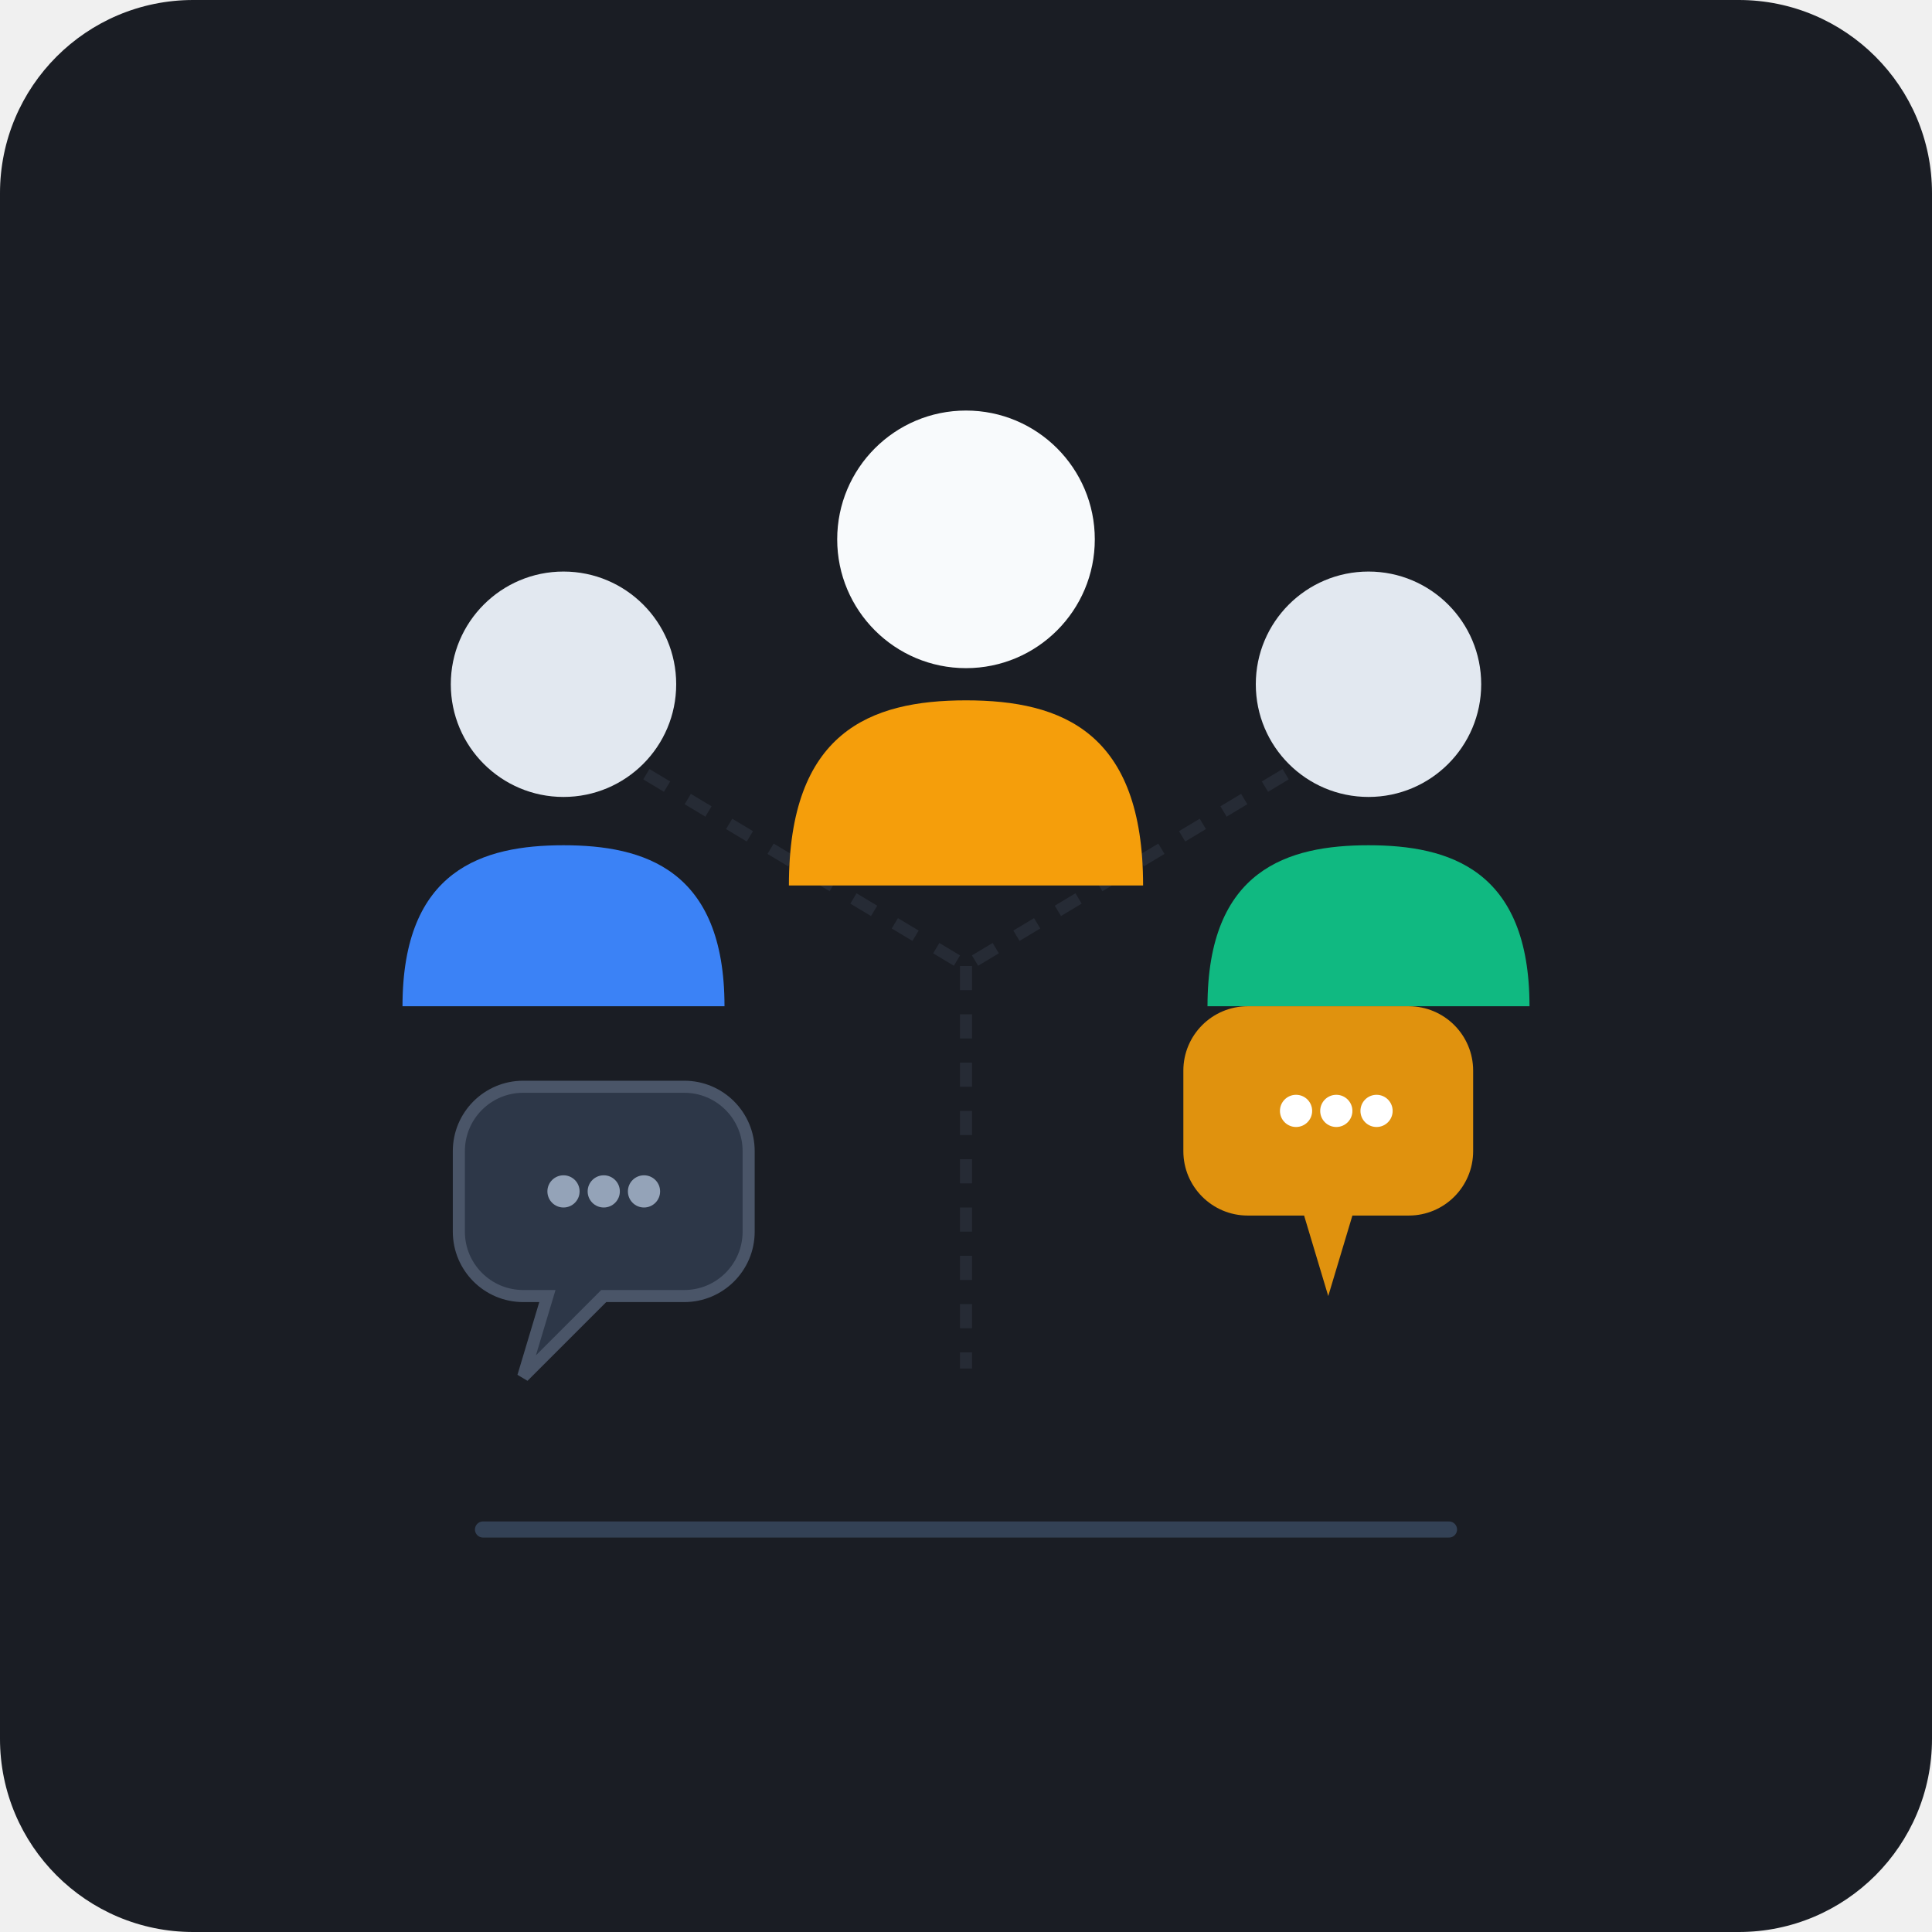
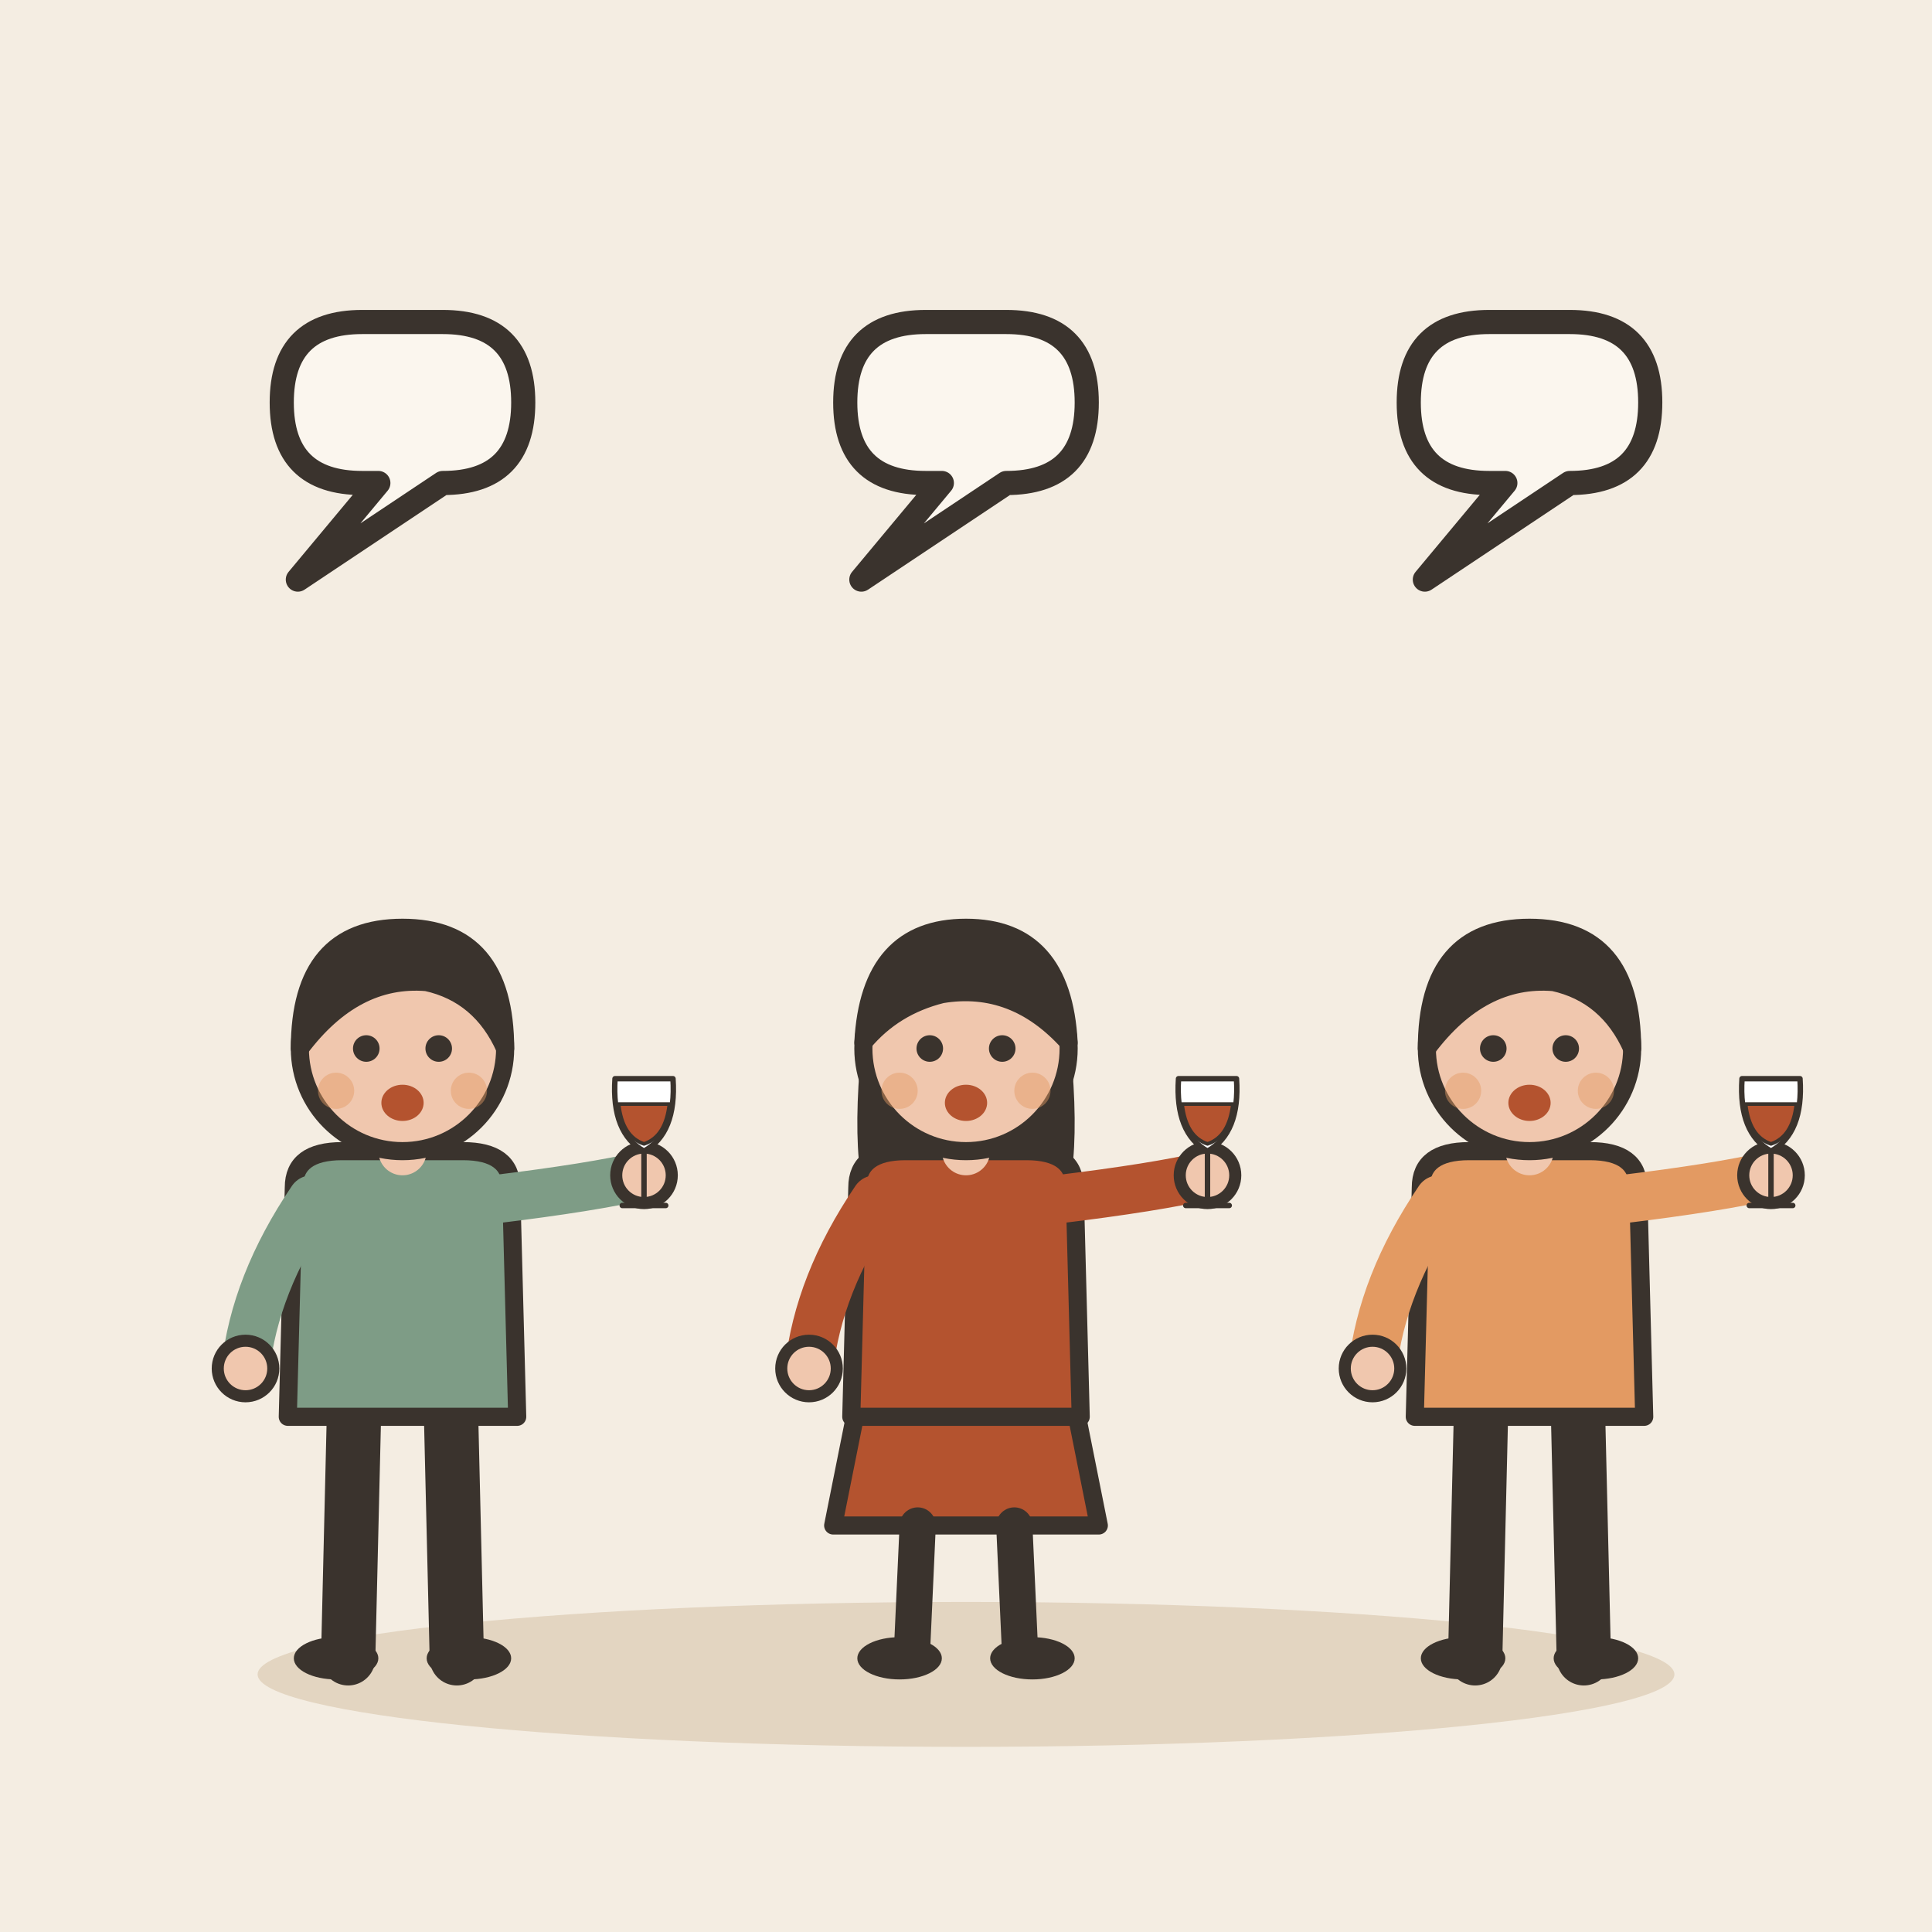
- <svg xmlns="http://www.w3.org/2000/svg" width="240" height="240" rx="24" viewBox="0 0 240 240">
-   <rect width="240" height="240" rx="24" fill="#1A1D24" />
-   <g opacity="0.25" stroke="#4A5568" stroke-width="1.5" stroke-dasharray="3 3">
-     <line x1="70" y1="90" x2="120" y2="120" />
-     <line x1="170" y1="90" x2="120" y2="120" />
-     <line x1="120" y1="120" x2="120" y2="170" />
+ <svg xmlns="http://www.w3.org/2000/svg" viewBox="0 0 240 240" data-style="editorial">
+   <rect width="240" height="240" fill="#F4EDE2" />
+   <ellipse cx="120" cy="208" rx="88" ry="9" fill="#E3D5C1" />
+   <g transform="translate(50 206) scale(0.75 0.75)">
+     <path d="M-8 -42L-9 0" stroke="#3A332D" stroke-width="9" stroke-linecap="round" fill="none" />
+     <path d="M8 -42L9 0" stroke="#3A332D" stroke-width="9" stroke-linecap="round" fill="none" />
+     <ellipse cx="-11" cy="0" rx="7" ry="3.5" fill="#3A332D" />
+     <ellipse cx="11" cy="0" rx="7" ry="3.5" fill="#3A332D" />
+     <path d="M-18 -78Q-18 -84 -10 -84L10 -84Q18 -84 18 -78L19 -40L-19 -40Z" fill="#7E9C86" stroke="#3A332D" stroke-width="3" stroke-linecap="round" stroke-linejoin="round" />
+     <path d="M-15 -76Q-24.5 -62 -26 -48" fill="none" stroke="#7E9C86" stroke-width="8" stroke-linecap="round" stroke-linejoin="round" />
+     <circle cx="-26" cy="-48" r="4.6" fill="#F0C7AE" stroke="#3A332D" stroke-linecap="round" stroke-linejoin="round" stroke-width="2" />
+     <path d="M15 -76Q31.5 -78 40 -80" fill="none" stroke="#7E9C86" stroke-width="8" stroke-linecap="round" stroke-linejoin="round" />
+     <circle cx="40" cy="-80" r="4.6" fill="#F0C7AE" stroke="#3A332D" stroke-linecap="round" stroke-linejoin="round" stroke-width="2" />
+     <path d="M0 -84L0 -88" stroke="#F0C7AE" stroke-width="8" stroke-linecap="round" fill="none" />
+     <circle cx="0" cy="-101" r="17" fill="#F0C7AE" stroke="#3A332D" stroke-width="3" stroke-linecap="round" stroke-linejoin="round" />
+     <path d="M-17 -101Q-17 -121 0 -121Q17 -121 17 -101Q13 -110 4 -112Q-8 -113 -17 -101Z" fill="#3A332D" stroke="#3A332D" stroke-width="3" stroke-linecap="round" stroke-linejoin="round" />
+     <circle cx="-6" cy="-101" r="2.2" fill="#3A332D" />
+     <circle cx="6" cy="-101" r="2.2" fill="#3A332D" />
+     <ellipse cx="0" cy="-92" rx="3.5" ry="3" fill="#B4532F" />
+     <circle cx="-11" cy="-94" r="3" fill="#E39A62" opacity="0.45" />
+     <circle cx="11" cy="-94" r="3" fill="#E39A62" opacity="0.45" />
+     <g transform="translate(40 -84) scale(0.3 0.3)">
+       <path d="M-16 -40L16 -40Q18 -10 0 0Q-18 -10 -16 -40Z" fill="#FFFFFF" stroke="#3A332D" stroke-width="3" stroke-linecap="round" stroke-linejoin="round" />
+       <path d="M-14 -26L14 -26Q12 -8 0 -4Q-12 -8 -14 -26Z" fill="#B4532F" stroke="#3A332D" stroke-width="2" stroke-linecap="round" stroke-linejoin="round" />
+       <path d="M0 0L0 30" stroke="#3A332D" stroke-width="3" stroke-linecap="round" fill="none" />
+       <path d="M-12 30L12 30" stroke="#3A332D" stroke-width="3" stroke-linecap="round" fill="none" />
+     </g>
  </g>
-   <g transform="translate(45, 60)">
-     <circle cx="25" cy="25" r="14" fill="#E2E8F0" />
-     <path d="M5 65 C5 48, 15 45, 25 45 C35 45, 45 48, 45 65" fill="#3B82F6" />
+   <g transform="translate(120 206) scale(0.75 0.75)">
+     <path d="M-18 -42L-22 -22L22 -22L18 -42Z" fill="#B4532F" stroke="#3A332D" stroke-width="3" stroke-linecap="round" stroke-linejoin="round" />
+     <path d="M-8 -22L-9 0" stroke="#3A332D" stroke-width="6" stroke-linecap="round" fill="none" />
+     <path d="M8 -22L9 0" stroke="#3A332D" stroke-width="6" stroke-linecap="round" fill="none" />
+     <ellipse cx="-11" cy="0" rx="7" ry="3.5" fill="#3A332D" />
+     <ellipse cx="11" cy="0" rx="7" ry="3.5" fill="#3A332D" />
+     <path d="M-17 -104Q-20 -78 -14 -70L-6 -78L6 -78L14 -70Q20 -78 17 -104Z" fill="#3A332D" />
+     <path d="M-18 -78Q-18 -84 -10 -84L10 -84Q18 -84 18 -78L19 -40L-19 -40Z" fill="#B4532F" stroke="#3A332D" stroke-width="3" stroke-linecap="round" stroke-linejoin="round" />
+     <path d="M-15 -76Q-24.5 -62 -26 -48" fill="none" stroke="#B4532F" stroke-width="8" stroke-linecap="round" stroke-linejoin="round" />
+     <circle cx="-26" cy="-48" r="4.6" fill="#F0C7AE" stroke="#3A332D" stroke-linecap="round" stroke-linejoin="round" stroke-width="2" />
+     <path d="M15 -76Q31.5 -78 40 -80" fill="none" stroke="#B4532F" stroke-width="8" stroke-linecap="round" stroke-linejoin="round" />
+     <circle cx="40" cy="-80" r="4.6" fill="#F0C7AE" stroke="#3A332D" stroke-linecap="round" stroke-linejoin="round" stroke-width="2" />
+     <path d="M0 -84L0 -88" stroke="#F0C7AE" stroke-width="8" stroke-linecap="round" fill="none" />
+     <circle cx="0" cy="-101" r="17" fill="#F0C7AE" stroke="#3A332D" stroke-width="3" stroke-linecap="round" stroke-linejoin="round" />
+     <path d="M-17 -102Q-16 -121 0 -121Q16 -121 17 -102Q8 -112 -4 -110Q-12 -108 -17 -102Z" fill="#3A332D" stroke="#3A332D" stroke-width="3" stroke-linecap="round" stroke-linejoin="round" />
+     <circle cx="-6" cy="-101" r="2.2" fill="#3A332D" />
+     <circle cx="6" cy="-101" r="2.2" fill="#3A332D" />
+     <ellipse cx="0" cy="-92" rx="3.5" ry="3" fill="#B4532F" />
+     <circle cx="-11" cy="-94" r="3" fill="#E39A62" opacity="0.45" />
+     <circle cx="11" cy="-94" r="3" fill="#E39A62" opacity="0.45" />
+     <g transform="translate(40 -84) scale(0.3 0.3)">
+       <path d="M-16 -40L16 -40Q18 -10 0 0Q-18 -10 -16 -40Z" fill="#FFFFFF" stroke="#3A332D" stroke-width="3" stroke-linecap="round" stroke-linejoin="round" />
+       <path d="M-14 -26L14 -26Q12 -8 0 -4Q-12 -8 -14 -26Z" fill="#B4532F" stroke="#3A332D" stroke-width="2" stroke-linecap="round" stroke-linejoin="round" />
+       <path d="M0 0L0 30" stroke="#3A332D" stroke-width="3" stroke-linecap="round" fill="none" />
+       <path d="M-12 30L12 30" stroke="#3A332D" stroke-width="3" stroke-linecap="round" fill="none" />
+     </g>
  </g>
-   <g transform="translate(95, 45)">
-     <circle cx="25" cy="22" r="16" fill="#F8FAFC" />
-     <path d="M3 65 C3 46, 13 42, 25 42 C37 42, 47 46, 47 65" fill="#F59E0B" />
+   <g transform="translate(190 206) scale(0.75 0.75)">
+     <path d="M-8 -42L-9 0" stroke="#3A332D" stroke-width="9" stroke-linecap="round" fill="none" />
+     <path d="M8 -42L9 0" stroke="#3A332D" stroke-width="9" stroke-linecap="round" fill="none" />
+     <ellipse cx="-11" cy="0" rx="7" ry="3.5" fill="#3A332D" />
+     <ellipse cx="11" cy="0" rx="7" ry="3.5" fill="#3A332D" />
+     <path d="M-18 -78Q-18 -84 -10 -84L10 -84Q18 -84 18 -78L19 -40L-19 -40Z" fill="#E39A62" stroke="#3A332D" stroke-width="3" stroke-linecap="round" stroke-linejoin="round" />
+     <path d="M-15 -76Q-24.5 -62 -26 -48" fill="none" stroke="#E39A62" stroke-width="8" stroke-linecap="round" stroke-linejoin="round" />
+     <circle cx="-26" cy="-48" r="4.6" fill="#F0C7AE" stroke="#3A332D" stroke-linecap="round" stroke-linejoin="round" stroke-width="2" />
+     <path d="M15 -76Q31.5 -78 40 -80" fill="none" stroke="#E39A62" stroke-width="8" stroke-linecap="round" stroke-linejoin="round" />
+     <circle cx="40" cy="-80" r="4.6" fill="#F0C7AE" stroke="#3A332D" stroke-linecap="round" stroke-linejoin="round" stroke-width="2" />
+     <path d="M0 -84L0 -88" stroke="#F0C7AE" stroke-width="8" stroke-linecap="round" fill="none" />
+     <circle cx="0" cy="-101" r="17" fill="#F0C7AE" stroke="#3A332D" stroke-width="3" stroke-linecap="round" stroke-linejoin="round" />
+     <path d="M-17 -101Q-17 -121 0 -121Q17 -121 17 -101Q13 -110 4 -112Q-8 -113 -17 -101Z" fill="#3A332D" stroke="#3A332D" stroke-width="3" stroke-linecap="round" stroke-linejoin="round" />
+     <circle cx="-6" cy="-101" r="2.2" fill="#3A332D" />
+     <circle cx="6" cy="-101" r="2.2" fill="#3A332D" />
+     <ellipse cx="0" cy="-92" rx="3.5" ry="3" fill="#B4532F" />
+     <circle cx="-11" cy="-94" r="3" fill="#E39A62" opacity="0.45" />
+     <circle cx="11" cy="-94" r="3" fill="#E39A62" opacity="0.45" />
+     <g transform="translate(40 -84) scale(0.3 0.3)">
+       <path d="M-16 -40L16 -40Q18 -10 0 0Q-18 -10 -16 -40Z" fill="#FFFFFF" stroke="#3A332D" stroke-width="3" stroke-linecap="round" stroke-linejoin="round" />
+       <path d="M-14 -26L14 -26Q12 -8 0 -4Q-12 -8 -14 -26Z" fill="#B4532F" stroke="#3A332D" stroke-width="2" stroke-linecap="round" stroke-linejoin="round" />
+       <path d="M0 0L0 30" stroke="#3A332D" stroke-width="3" stroke-linecap="round" fill="none" />
+       <path d="M-12 30L12 30" stroke="#3A332D" stroke-width="3" stroke-linecap="round" fill="none" />
+     </g>
  </g>
-   <g transform="translate(145, 60)">
-     <circle cx="25" cy="25" r="14" fill="#E2E8F0" />
-     <path d="M5 65 C5 48, 15 45, 25 45 C35 45, 45 48, 45 65" fill="#10B981" />
-   </g>
-   <g transform="translate(0, 0)">
-     <path d="M 65 135 L 85 135 A 8 8 0 0 1 93 143 L 93 153 A 8 8 0 0 1 85 161 L 75 161 L 65 171 L 68 161 L 65 161 A 8 8 0 0 1 57 153 L 57 143 A 8 8 0 0 1 65 135 Z" fill="#2D3748" stroke="#4A5568" stroke-width="1.5" />
-     <circle cx="70" cy="148" r="2" fill="#94A3B8" />
-     <circle cx="75" cy="148" r="2" fill="#94A3B8" />
-     <circle cx="80" cy="148" r="2" fill="#94A3B8" />
-     <path d="M 155 125 L 175 125 A 8 8 0 0 1 183 133 L 183 143 A 8 8 0 0 1 175 151 L 168 151 L 165 161 L 162 151 L 155 151 A 8 8 0 0 1 147 143 L 147 133 A 8 8 0 0 1 155 125 Z" fill="#F59E0B" opacity="0.9" />
-     <circle cx="161" cy="138" r="2" fill="#FFFFFF" />
-     <circle cx="166" cy="138" r="2" fill="#FFFFFF" />
-     <circle cx="171" cy="138" r="2" fill="#FFFFFF" />
-   </g>
-   <path d="M 60 190 L 180 190" stroke="#334155" stroke-width="2" stroke-linecap="round" />
+   <path d="M35 50Q35 40 45 40L55 40Q65 40 65 50L65 50Q65 60 55 60L55 60L37 72L47 60L45 60Q35 60 35 50Z" fill="#FBF6EE" stroke="#3A332D" stroke-width="3" stroke-linecap="round" stroke-linejoin="round" />
+   <path d="M105 50Q105 40 115 40L125 40Q135 40 135 50L135 50Q135 60 125 60L125 60L107 72L117 60L115 60Q105 60 105 50Z" fill="#FBF6EE" stroke="#3A332D" stroke-width="3" stroke-linecap="round" stroke-linejoin="round" />
+   <path d="M175 50Q175 40 185 40L195 40Q205 40 205 50L205 50Q205 60 195 60L195 60L177 72L187 60L185 60Q175 60 175 50Z" fill="#FBF6EE" stroke="#3A332D" stroke-width="3" stroke-linecap="round" stroke-linejoin="round" />
</svg>
